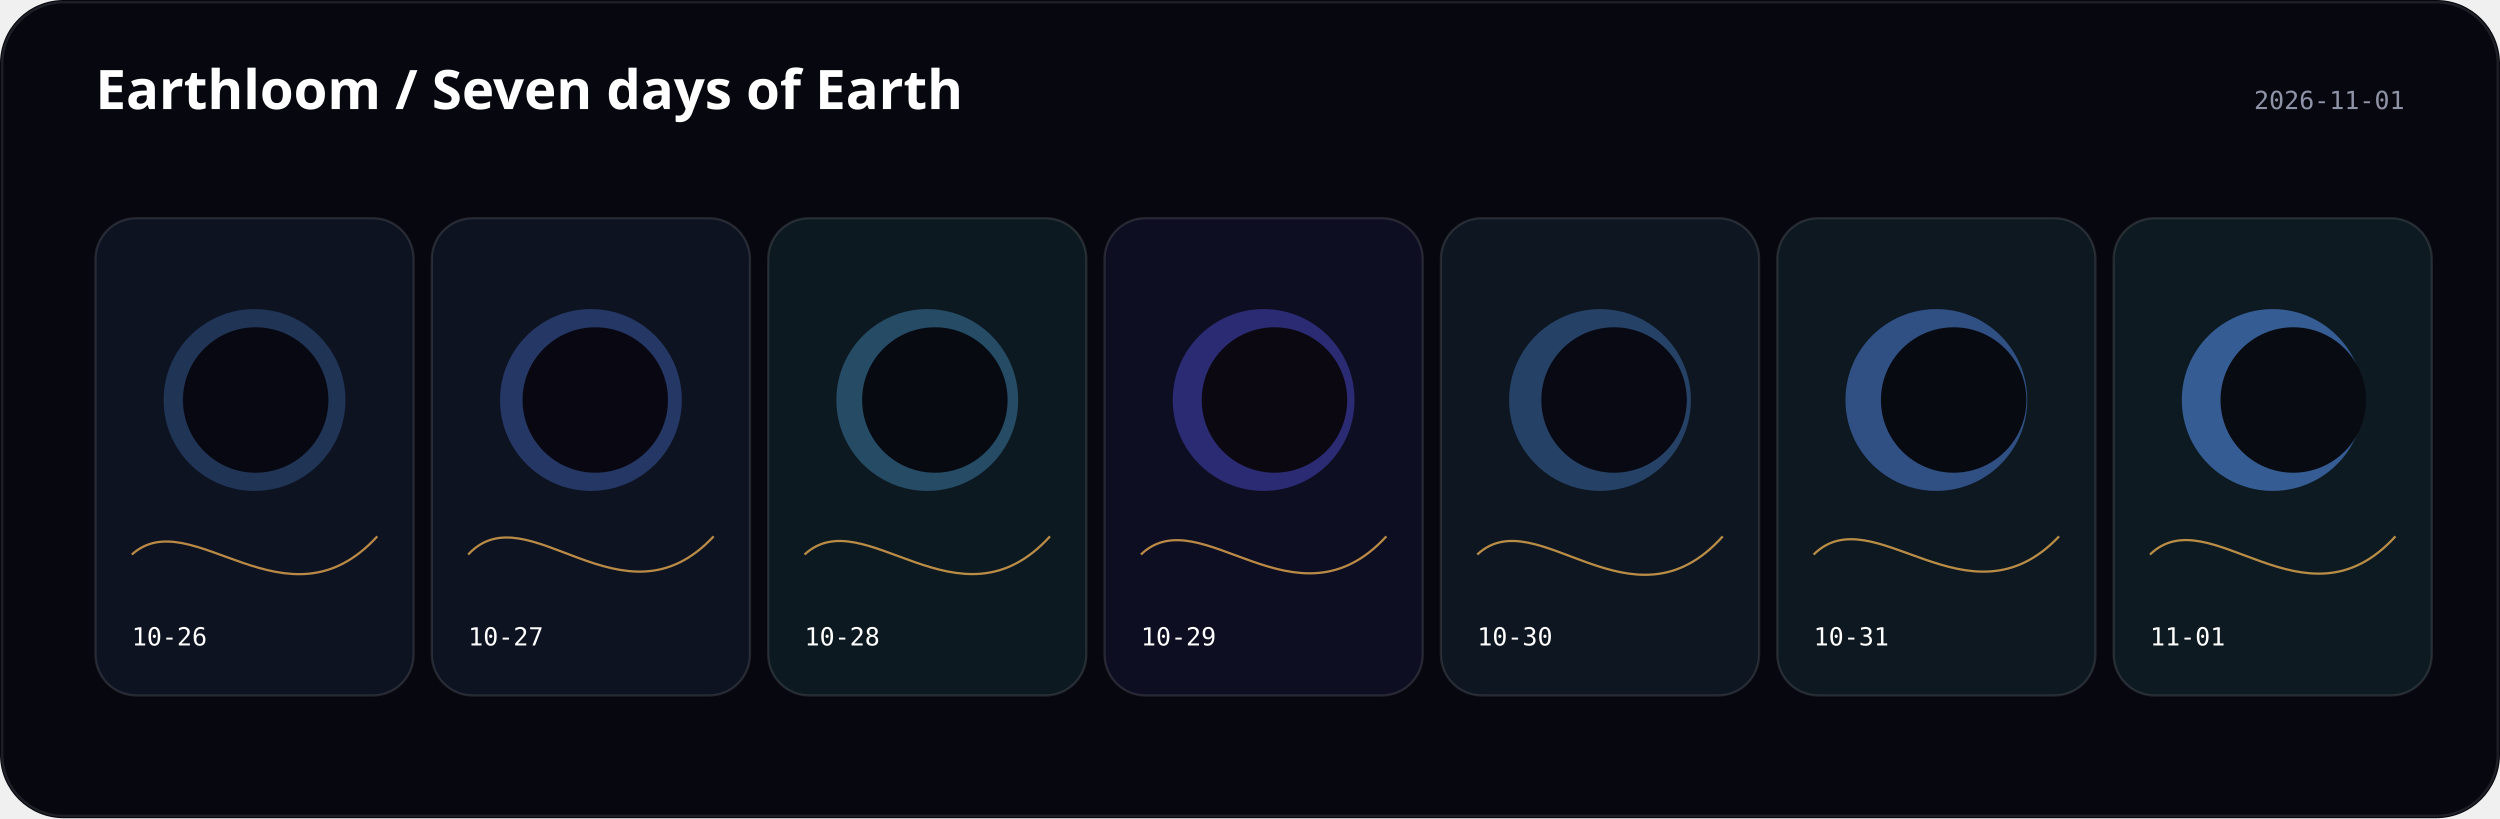
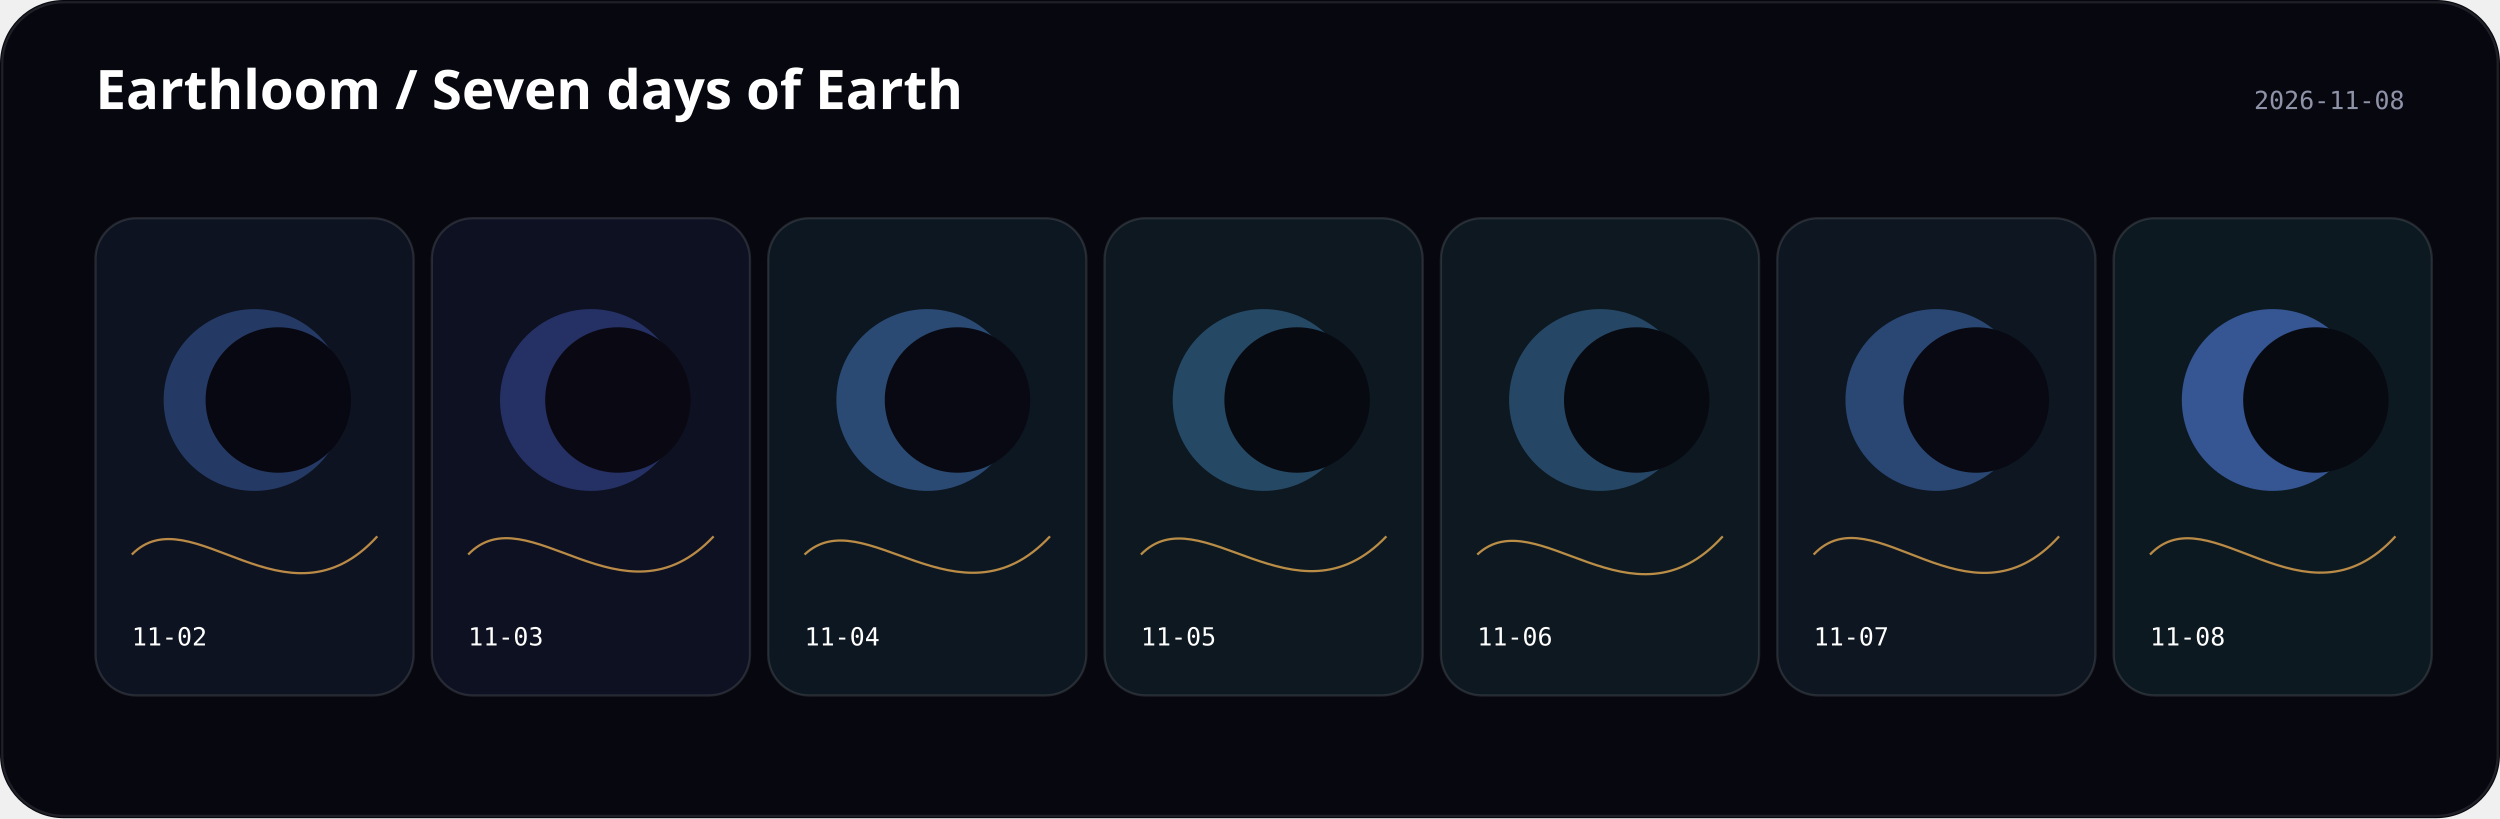
<svg xmlns="http://www.w3.org/2000/svg" width="1100" height="360" viewBox="0 0 1100 360">
  <rect width="1100" height="360" rx="28" fill="#07080f" />
  <text x="42" y="48" fill="#fff" font-family="ui-sans-serif, system-ui" font-size="24" font-weight="600">Earthloom / Seven days of Earth</text>
-   <text x="1058" y="48" text-anchor="end" fill="#8f93a8" font-family="ui-monospace, monospace" font-size="11">2026-11-01</text>
+   <text x="1058" y="48" text-anchor="end" fill="#8f93a8" font-family="ui-monospace, monospace" font-size="11">2026-11-08</text>
  <g transform="translate(42 96)">
    <rect width="140" height="210" rx="18" fill="hsl(221 44% 9%)" stroke="#fff" stroke-opacity=".12" />
-     <circle cx="70" cy="80" r="40" fill="hsl(214.778 88% 65%)" opacity="0.25" />
-     <circle cx="70.5" cy="80" r="32" fill="hsl(243 38% 5%)" />
-     <path d="M16 148 C42 124.5, 84 183.8, 124 140" fill="none" stroke="hsl(35.387 96% 66%)" opacity=".72" />
-     <text x="16" y="188" fill="#fff" font-family="ui-monospace, monospace" font-size="11">10-26</text>
+     <circle cx="70" cy="80" r="40" fill="hsl(220.556 88% 65%)" opacity="0.32" />
+     <circle cx="80.454" cy="80" r="32" fill="hsl(243 38% 5%)" />
+     <path d="M16 148 C42 121.5, 84 184, 124 140" fill="none" stroke="hsl(36.133 96% 66%)" opacity=".72" />
+     <text x="16" y="188" fill="#fff" font-family="ui-monospace, monospace" font-size="11">11-02</text>
  </g>
  <g transform="translate(190 96)">
-     <rect width="140" height="210" rx="18" fill="hsl(223 44% 9%)" stroke="#fff" stroke-opacity=".12" />
-     <circle cx="70" cy="80" r="40" fill="hsl(222.556 88% 65%)" opacity="0.32" />
-     <circle cx="71.919" cy="80" r="32" fill="hsl(245 38% 5%)" />
-     <path d="M16 148 C42 119.9, 84 183, 124 140" fill="none" stroke="hsl(36.293 96% 66%)" opacity=".72" />
-     <text x="16" y="188" fill="#fff" font-family="ui-monospace, monospace" font-size="11">10-27</text>
+     <rect width="140" height="210" rx="18" fill="hsl(229 44% 9%)" stroke="#fff" stroke-opacity=".12" />
+     <circle cx="70" cy="80" r="40" fill="hsl(228.556 88% 65%)" opacity="0.32" />
+     <circle cx="81.878" cy="80" r="32" fill="hsl(251 38% 5%)" />
+     <path d="M16 148 C42 120.8, 84 182.6, 124 140" fill="none" stroke="hsl(36.4 96% 66%)" opacity=".72" />
+     <text x="16" y="188" fill="#fff" font-family="ui-monospace, monospace" font-size="11">11-03</text>
  </g>
  <g transform="translate(338 96)">
-     <rect width="140" height="210" rx="18" fill="hsl(204 44% 9%)" stroke="#fff" stroke-opacity=".12" />
-     <circle cx="70" cy="80" r="40" fill="hsl(203.556 88% 65%)" opacity="0.32" />
-     <circle cx="73.343" cy="80" r="32" fill="hsl(226 38% 5%)" />
-     <path d="M16 148 C42 123.8, 84 184, 124 140" fill="none" stroke="hsl(35.493 96% 66%)" opacity=".72" />
-     <text x="16" y="188" fill="#fff" font-family="ui-monospace, monospace" font-size="11">10-28</text>
+     <rect width="140" height="210" rx="18" fill="hsl(209 44% 9%)" stroke="#fff" stroke-opacity=".12" />
+     <circle cx="70" cy="80" r="40" fill="hsl(214.333 88% 65%)" opacity="0.39" />
+     <circle cx="83.297" cy="80" r="32" fill="hsl(231 38% 5%)" />
+     <path d="M16 148 C42 123.5, 84 182.8, 124 140" fill="none" stroke="hsl(36.24 96% 66%)" opacity=".72" />
+     <text x="16" y="188" fill="#fff" font-family="ui-monospace, monospace" font-size="11">11-04</text>
  </g>
  <g transform="translate(486 96)">
-     <rect width="140" height="210" rx="18" fill="hsl(236 44% 9%)" stroke="#fff" stroke-opacity=".12" />
-     <circle cx="70" cy="80" r="40" fill="hsl(241.333 88% 65%)" opacity="0.39" />
-     <circle cx="74.763" cy="80" r="32" fill="hsl(258 38% 5%)" />
-     <path d="M16 148 C42 122.9, 84 183.6, 124 140" fill="none" stroke="hsl(36.133 96% 66%)" opacity=".72" />
-     <text x="16" y="188" fill="#fff" font-family="ui-monospace, monospace" font-size="11">10-29</text>
+     <rect width="140" height="210" rx="18" fill="hsl(207 44% 9%)" stroke="#fff" stroke-opacity=".12" />
+     <circle cx="70" cy="80" r="40" fill="hsl(206.556 88% 65%)" opacity="0.32" />
+     <circle cx="84.721" cy="80" r="32" fill="hsl(229 38% 5%)" />
+     <path d="M16 148 C42 121.3, 84 182, 124 140" fill="none" stroke="hsl(36.453 96% 66%)" opacity=".72" />
+     <text x="16" y="188" fill="#fff" font-family="ui-monospace, monospace" font-size="11">11-05</text>
  </g>
  <g transform="translate(634 96)">
-     <rect width="140" height="210" rx="18" fill="hsl(214 44% 9%)" stroke="#fff" stroke-opacity=".12" />
-     <circle cx="70" cy="80" r="40" fill="hsl(213.556 88% 65%)" opacity="0.32" />
-     <circle cx="76.187" cy="80" r="32" fill="hsl(236 38% 5%)" />
-     <path d="M16 148 C42 123.6, 84 184.8, 124 140" fill="none" stroke="hsl(36.56 96% 66%)" opacity=".72" />
-     <text x="16" y="188" fill="#fff" font-family="ui-monospace, monospace" font-size="11">10-30</text>
+     <rect width="140" height="210" rx="18" fill="hsl(208 44% 9%)" stroke="#fff" stroke-opacity=".12" />
+     <circle cx="70" cy="80" r="40" fill="hsl(207.556 88% 65%)" opacity="0.32" />
+     <circle cx="86.145" cy="80" r="32" fill="hsl(230 38% 5%)" />
+     <path d="M16 148 C42 123.6, 84 184.2, 124 140" fill="none" stroke="hsl(36.773 96% 66%)" opacity=".72" />
+     <text x="16" y="188" fill="#fff" font-family="ui-monospace, monospace" font-size="11">11-06</text>
  </g>
  <g transform="translate(782 96)">
-     <rect width="140" height="210" rx="18" fill="hsl(208 44% 9%)" stroke="#fff" stroke-opacity=".12" />
-     <circle cx="70" cy="80" r="40" fill="hsl(219.111 88% 65%)" opacity="0.47" />
-     <circle cx="77.61" cy="80" r="32" fill="hsl(230 38% 5%)" />
-     <path d="M16 148 C42 122.1, 84 182.2, 124 140" fill="none" stroke="hsl(36.4 96% 66%)" opacity=".72" />
-     <text x="16" y="188" fill="#fff" font-family="ui-monospace, monospace" font-size="11">10-31</text>
+     <rect width="140" height="210" rx="18" fill="hsl(212 44% 9%)" stroke="#fff" stroke-opacity=".12" />
+     <circle cx="70" cy="80" r="40" fill="hsl(217.333 88% 65%)" opacity="0.39" />
+     <circle cx="87.564" cy="80" r="32" fill="hsl(234 38% 5%)" />
+     <path d="M16 148 C42 120.2, 84 184.2, 124 140" fill="none" stroke="hsl(36.187 96% 66%)" opacity=".72" />
+     <text x="16" y="188" fill="#fff" font-family="ui-monospace, monospace" font-size="11">11-07</text>
  </g>
  <g transform="translate(930 96)">
-     <rect width="140" height="210" rx="18" fill="hsl(200 44% 9%)" stroke="#fff" stroke-opacity=".12" />
-     <circle cx="70" cy="80" r="40" fill="hsl(216.889 88% 65%)" opacity="0.54" />
-     <circle cx="79.03" cy="80" r="32" fill="hsl(222 38% 5%)" />
-     <path d="M16 148 C42 122.7, 84 184, 124 140" fill="none" stroke="hsl(36.347 96% 66%)" opacity=".72" />
-     <text x="16" y="188" fill="#fff" font-family="ui-monospace, monospace" font-size="11">11-01</text>
+     <rect width="140" height="210" rx="18" fill="hsl(204 44% 9%)" stroke="#fff" stroke-opacity=".12" />
+     <circle cx="70" cy="80" r="40" fill="hsl(220.889 88% 65%)" opacity="0.54" />
+     <circle cx="88.988" cy="80" r="32" fill="hsl(226 38% 5%)" />
+     <path d="M16 148 C42 120.6, 84 183.8, 124 140" fill="none" stroke="hsl(35.387 96% 66%)" opacity=".72" />
+     <text x="16" y="188" fill="#fff" font-family="ui-monospace, monospace" font-size="11">11-08</text>
  </g>
  <rect x="1" y="1" width="1098" height="358" rx="27" fill="none" stroke="#fff" stroke-opacity=".1" />
</svg>
